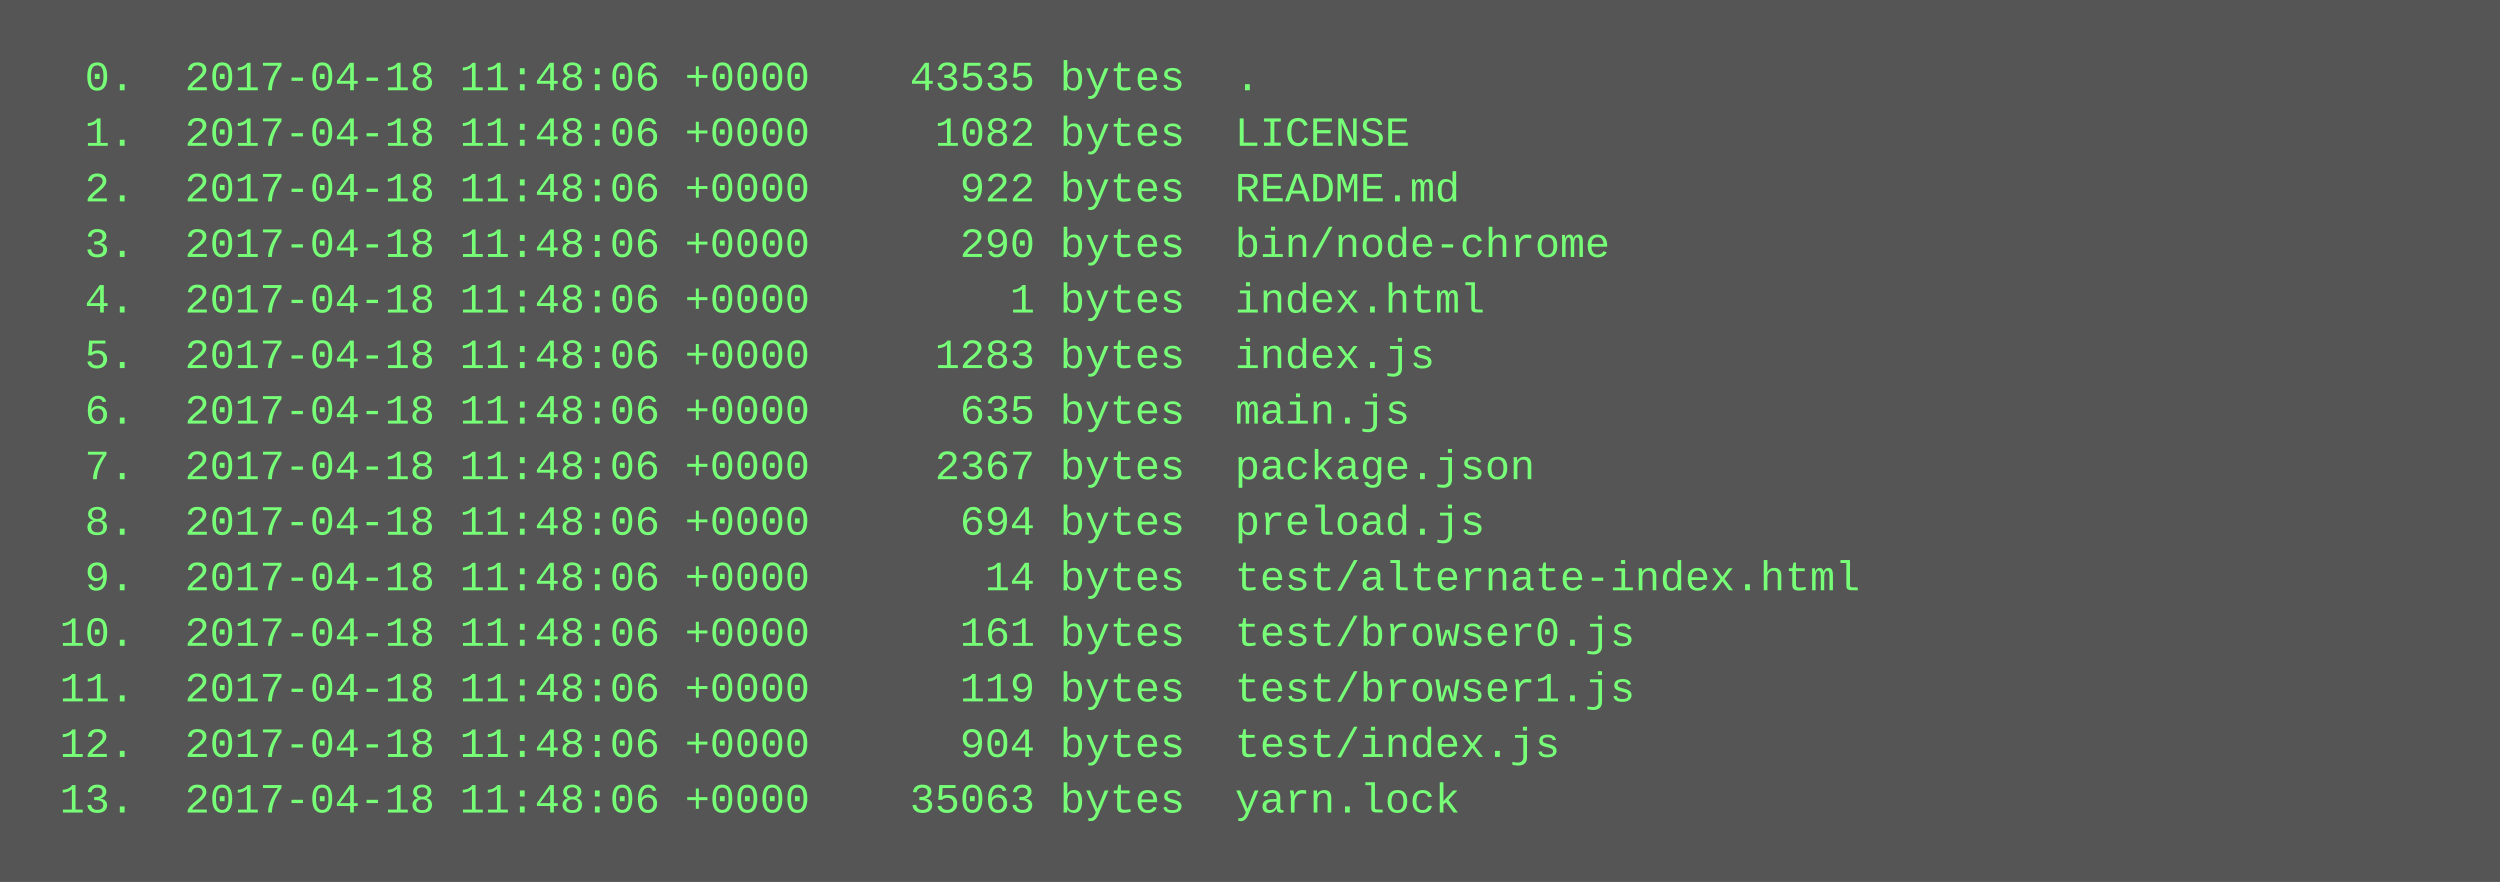
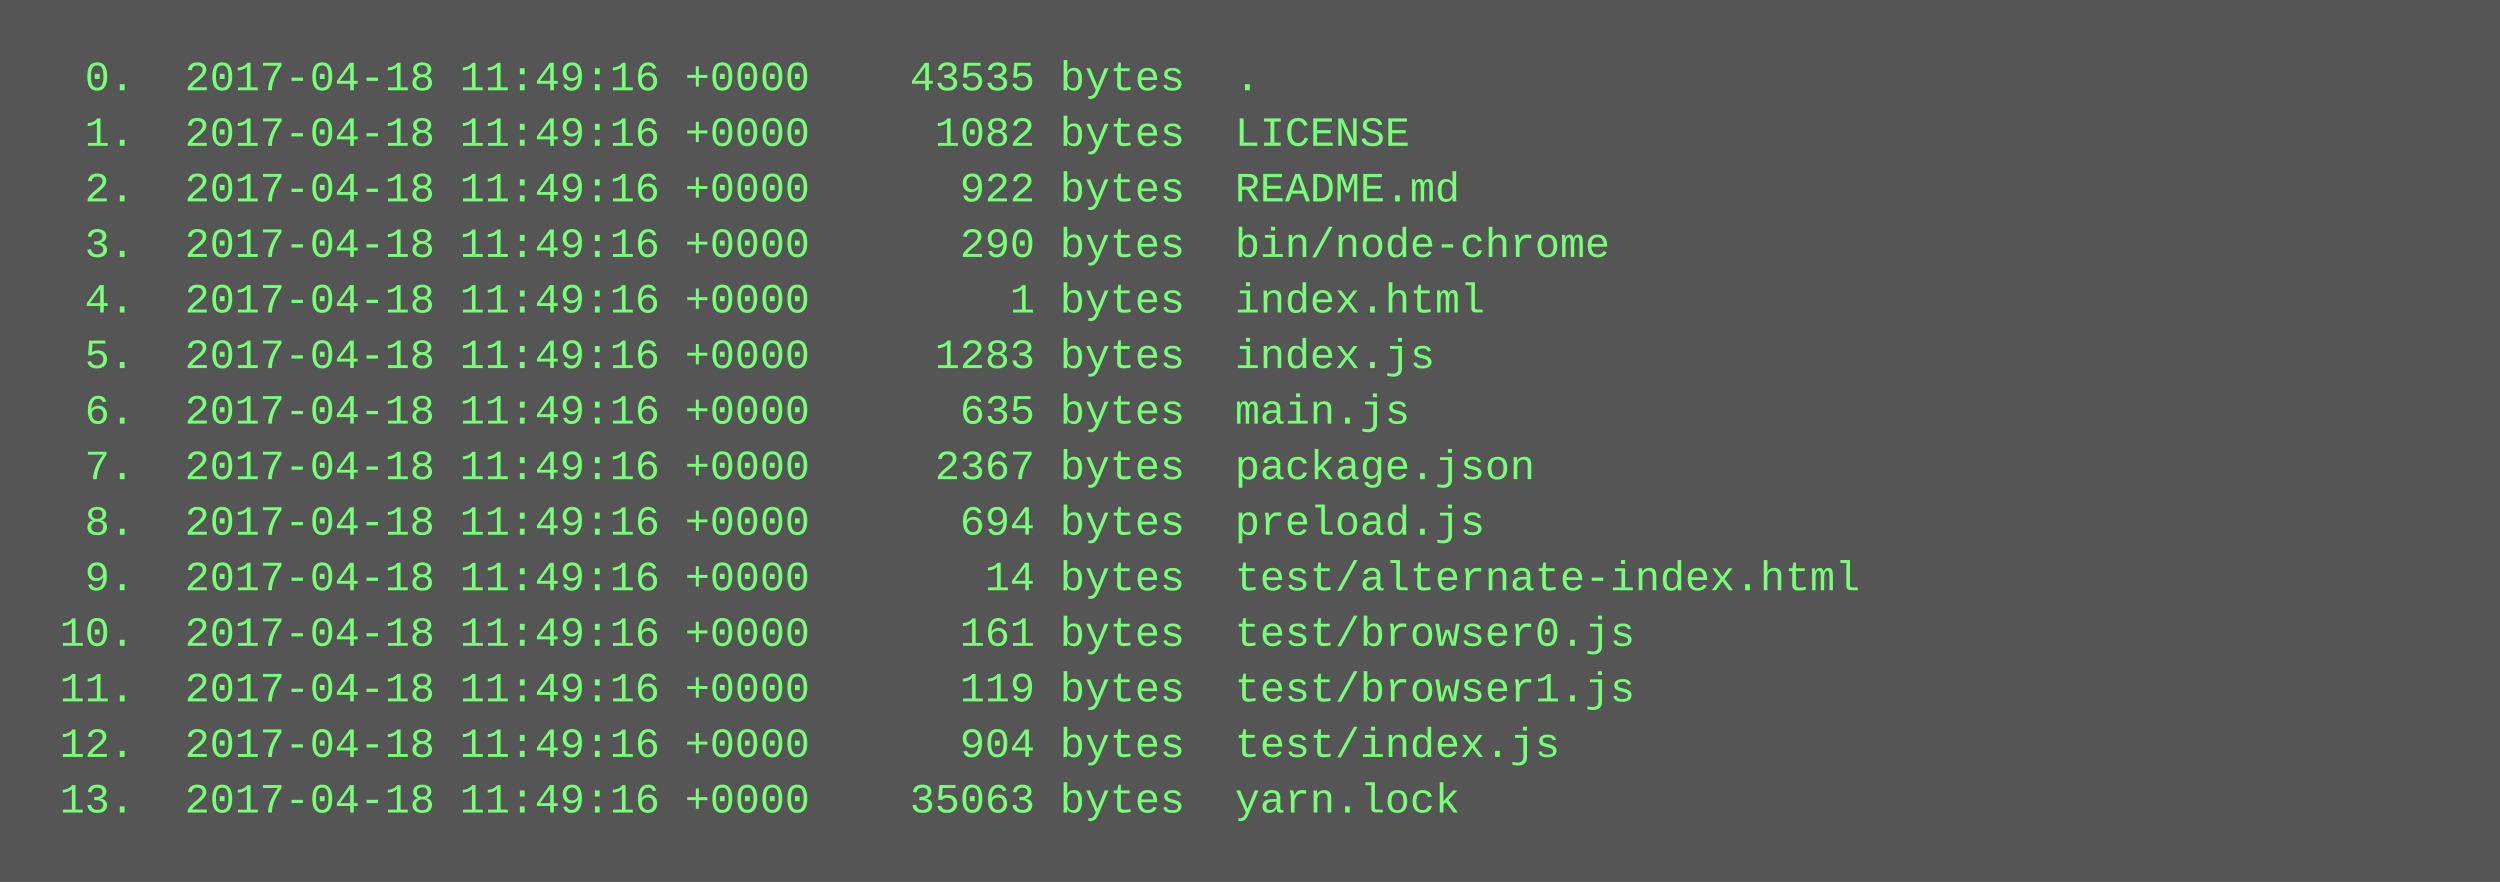
<svg xmlns="http://www.w3.org/2000/svg" height="254" width="720">
  <rect height="254" fill="#555" width="720" />
  <text fill="#7f7" font-family="Courier New" font-size="12" xml:space="preserve">
-     <tspan x="10" y="26">  0.  2017-04-18 11:48:06 +0000    43535 bytes  .</tspan>
-     <tspan x="10" y="42">  1.  2017-04-18 11:48:06 +0000     1082 bytes  LICENSE</tspan>
-     <tspan x="10" y="58">  2.  2017-04-18 11:48:06 +0000      922 bytes  README.md</tspan>
-     <tspan x="10" y="74">  3.  2017-04-18 11:48:06 +0000      290 bytes  bin/node-chrome</tspan>
-     <tspan x="10" y="90">  4.  2017-04-18 11:48:06 +0000        1 bytes  index.html</tspan>
-     <tspan x="10" y="106">  5.  2017-04-18 11:48:06 +0000     1283 bytes  index.js</tspan>
-     <tspan x="10" y="122">  6.  2017-04-18 11:48:06 +0000      635 bytes  main.js</tspan>
-     <tspan x="10" y="138">  7.  2017-04-18 11:48:06 +0000     2367 bytes  package.json</tspan>
-     <tspan x="10" y="154">  8.  2017-04-18 11:48:06 +0000      694 bytes  preload.js</tspan>
-     <tspan x="10" y="170">  9.  2017-04-18 11:48:06 +0000       14 bytes  test/alternate-index.html</tspan>
-     <tspan x="10" y="186"> 10.  2017-04-18 11:48:06 +0000      161 bytes  test/browser0.js</tspan>
-     <tspan x="10" y="202"> 11.  2017-04-18 11:48:06 +0000      119 bytes  test/browser1.js</tspan>
-     <tspan x="10" y="218"> 12.  2017-04-18 11:48:06 +0000      904 bytes  test/index.js</tspan>
-     <tspan x="10" y="234"> 13.  2017-04-18 11:48:06 +0000    35063 bytes  yarn.lock</tspan>
+     <tspan x="10" y="26">  0.  2017-04-18 11:49:16 +0000    43535 bytes  .</tspan>
+     <tspan x="10" y="42">  1.  2017-04-18 11:49:16 +0000     1082 bytes  LICENSE</tspan>
+     <tspan x="10" y="58">  2.  2017-04-18 11:49:16 +0000      922 bytes  README.md</tspan>
+     <tspan x="10" y="74">  3.  2017-04-18 11:49:16 +0000      290 bytes  bin/node-chrome</tspan>
+     <tspan x="10" y="90">  4.  2017-04-18 11:49:16 +0000        1 bytes  index.html</tspan>
+     <tspan x="10" y="106">  5.  2017-04-18 11:49:16 +0000     1283 bytes  index.js</tspan>
+     <tspan x="10" y="122">  6.  2017-04-18 11:49:16 +0000      635 bytes  main.js</tspan>
+     <tspan x="10" y="138">  7.  2017-04-18 11:49:16 +0000     2367 bytes  package.json</tspan>
+     <tspan x="10" y="154">  8.  2017-04-18 11:49:16 +0000      694 bytes  preload.js</tspan>
+     <tspan x="10" y="170">  9.  2017-04-18 11:49:16 +0000       14 bytes  test/alternate-index.html</tspan>
+     <tspan x="10" y="186"> 10.  2017-04-18 11:49:16 +0000      161 bytes  test/browser0.js</tspan>
+     <tspan x="10" y="202"> 11.  2017-04-18 11:49:16 +0000      119 bytes  test/browser1.js</tspan>
+     <tspan x="10" y="218"> 12.  2017-04-18 11:49:16 +0000      904 bytes  test/index.js</tspan>
+     <tspan x="10" y="234"> 13.  2017-04-18 11:49:16 +0000    35063 bytes  yarn.lock</tspan>
  </text>
</svg>
